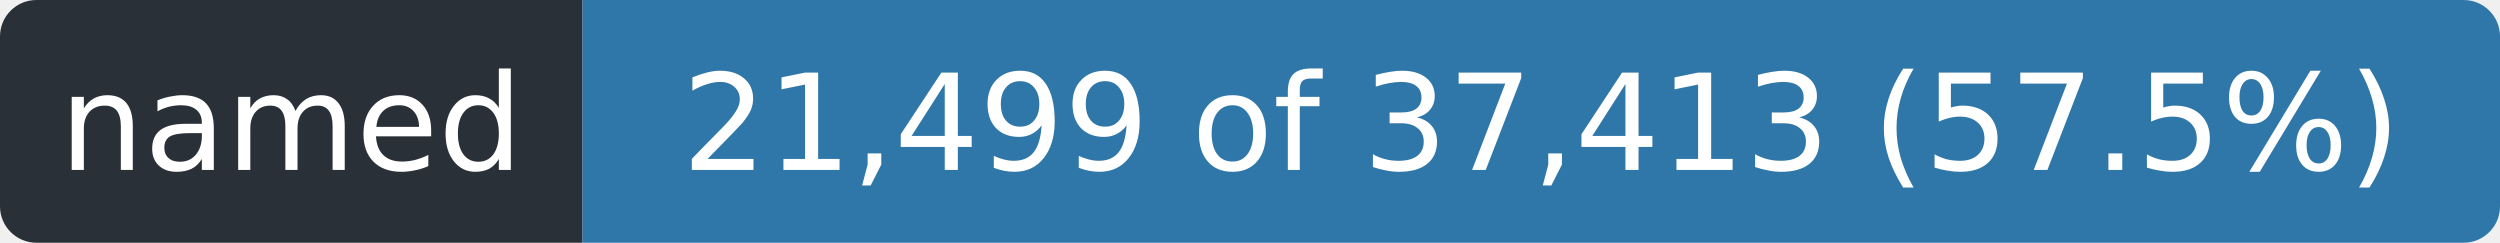
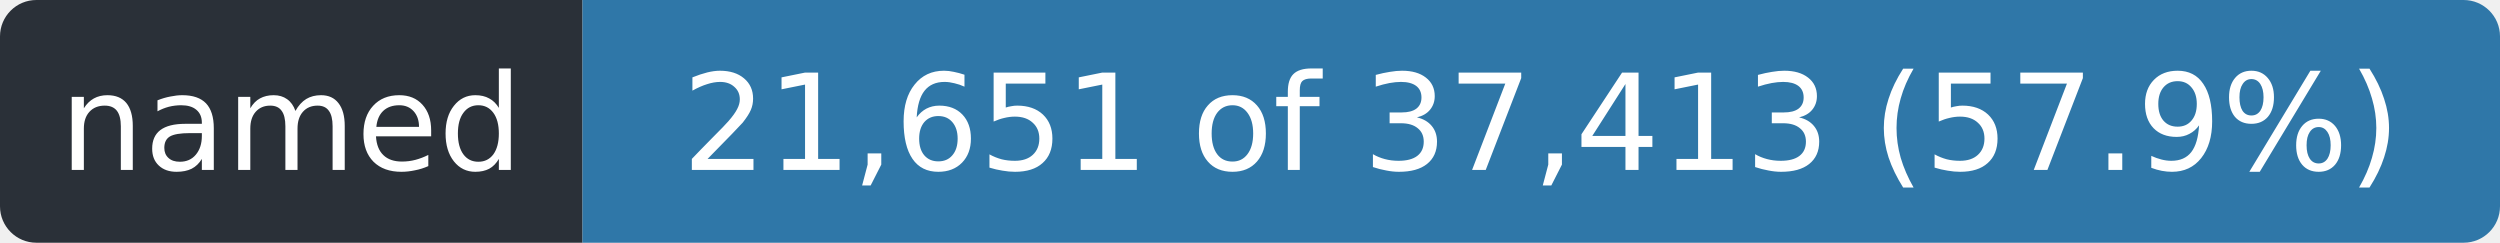
- <svg xmlns="http://www.w3.org/2000/svg" width="206" height="20" role="img" aria-label="named: 21,499 of 37,413 (57.5%)">
+ <svg xmlns="http://www.w3.org/2000/svg" width="206" height="20" role="img" aria-label="named: 21,651 of 37,413 (57.9%)">
  <clipPath id="r">
    <rect width="206" height="20" rx="3" />
  </clipPath>
  <g clip-path="url(#r)">
    <rect width="48" height="20" fill="#2a3038" />
    <rect x="48" width="158" height="20" fill="#2f77a8" />
  </g>
  <g fill="#fff" font-family="Verdana,Geneva,DejaVu Sans,sans-serif" font-size="11" text-anchor="middle">
    <text x="24.0" y="14" textLength="36">named</text>
-     <text x="127.0" y="14" textLength="146">21,499 of 37,413 (57.5%)</text>
+     <text x="127.0" y="14" textLength="146">21,651 of 37,413 (57.9%)</text>
  </g>
</svg>
